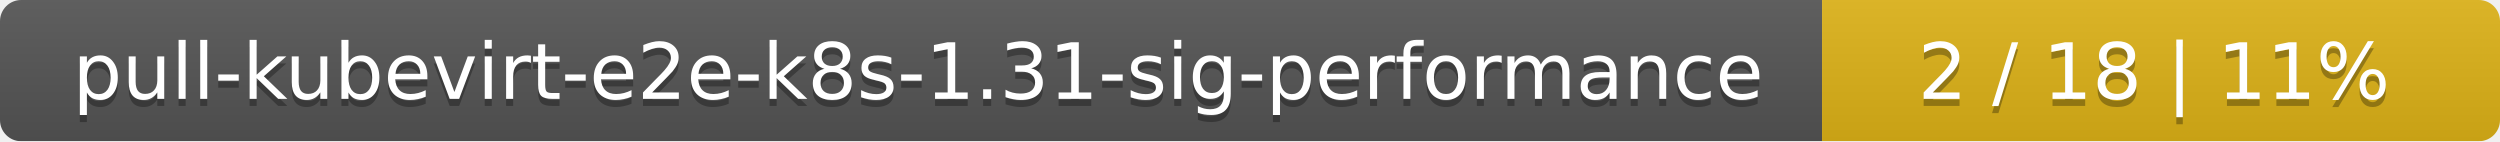
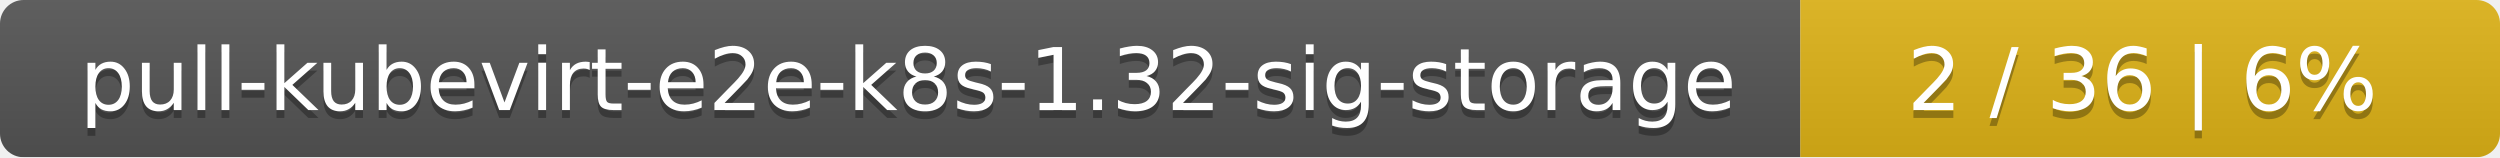
- <svg xmlns="http://www.w3.org/2000/svg" width="354" height="20">
+ <svg xmlns="http://www.w3.org/2000/svg" width="318" height="20">
  <linearGradient id="smooth" x2="0" y2="100%">
    <stop offset="0" stop-color="#bbb" stop-opacity=".1" />
    <stop offset="1" stop-opacity=".1" />
  </linearGradient>
  <mask id="round">
-     <rect width="354" height="20" rx="3" fill="#fff" />
+     <rect width="318" height="20" rx="3" fill="#fff" />
  </mask>
  <g mask="url(#round)">
-     <rect width="258" height="20" fill="#555" />
-     <rect x="258" width="96" height="20" fill="#dfb317" />
-     <rect width="354" height="20" fill="url(#smooth)" />
+     <rect width="229" height="20" fill="#555" />
+     <rect x="229" width="89" height="20" fill="#dfb317" />
+     <rect width="318" height="20" fill="url(#smooth)" />
  </g>
  <g fill="#fff" text-anchor="middle" font-family="DejaVu Sans,Verdana,Geneva,sans-serif" font-size="11">
-     <text x="130" y="15" fill="#010101" fill-opacity=".3">pull-kubevirt-e2e-k8s-1.31-sig-performance</text>
-     <text x="130" y="14">pull-kubevirt-e2e-k8s-1.31-sig-performance</text>
-     <text x="305" y="15" fill="#010101" fill-opacity=".3">2 / 18    |    11%</text>
-     <text x="305" y="14">2 / 18    |    11%</text>
+     <text x="115.5" y="15" fill="#010101" fill-opacity=".3">pull-kubevirt-e2e-k8s-1.32-sig-storage</text>
+     <text x="115.5" y="14">pull-kubevirt-e2e-k8s-1.32-sig-storage</text>
+     <text x="272.5" y="15" fill="#010101" fill-opacity=".3">2 / 36    |    6%</text>
+     <text x="272.5" y="14">2 / 36    |    6%</text>
  </g>
</svg>
